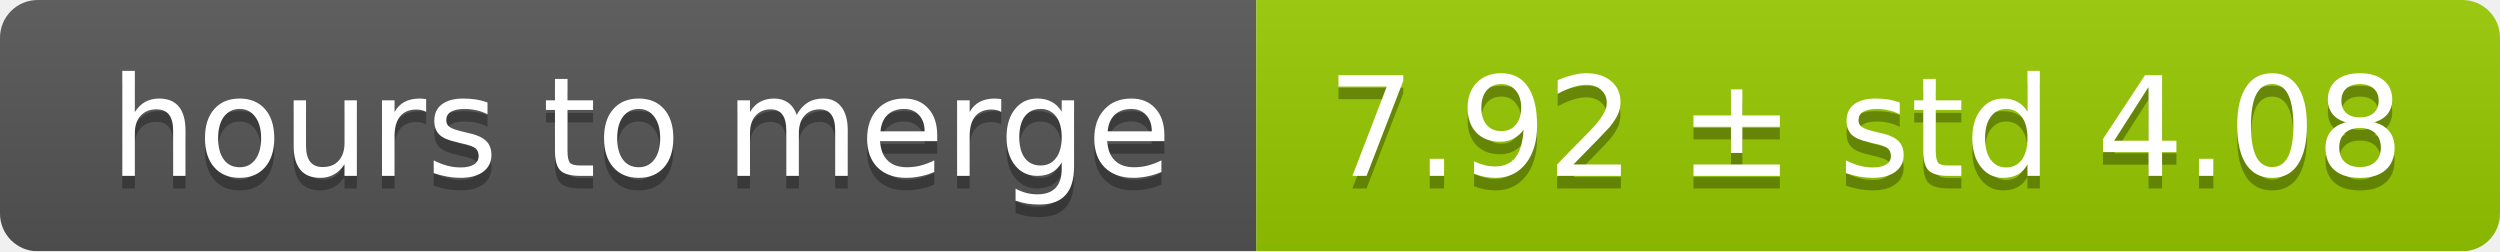
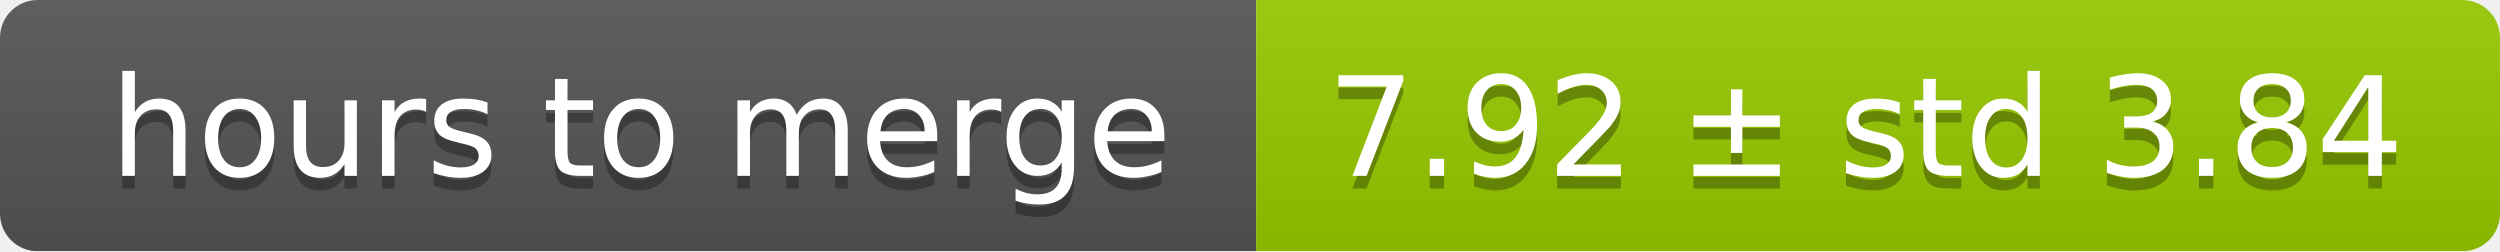
<svg xmlns="http://www.w3.org/2000/svg" width="199" height="20">
  <linearGradient id="smooth" x2="0" y2="100%">
    <stop offset="0" stop-color="#bbb" stop-opacity=".1" />
    <stop offset="1" stop-opacity=".1" />
  </linearGradient>
  <mask id="round">
    <rect width="199" height="20" rx="3" fill="#fff" />
  </mask>
  <g mask="url(#round)">
    <rect width="100" height="20" fill="#555" />
    <rect x="100" width="99" height="20" fill="#97ca00" />
    <rect width="199" height="20" fill="url(#smooth)" />
  </g>
  <g fill="#fff" text-anchor="middle" font-family="DejaVu Sans,Verdana,Geneva,sans-serif" font-size="11">
    <text x="51" y="15" fill="#010101" fill-opacity=".3">hours to merge</text>
    <text x="51" y="14">hours to merge</text>
-     <text x="148.5" y="15" fill="#010101" fill-opacity=".3">7.92 ± std 4.08</text>
-     <text x="148.5" y="14">7.92 ± std 4.08</text>
+     <text x="148.5" y="15" fill="#010101" fill-opacity=".3">7.92 ± std 3.84</text>
+     <text x="148.5" y="14">7.92 ± std 3.84</text>
  </g>
</svg>
